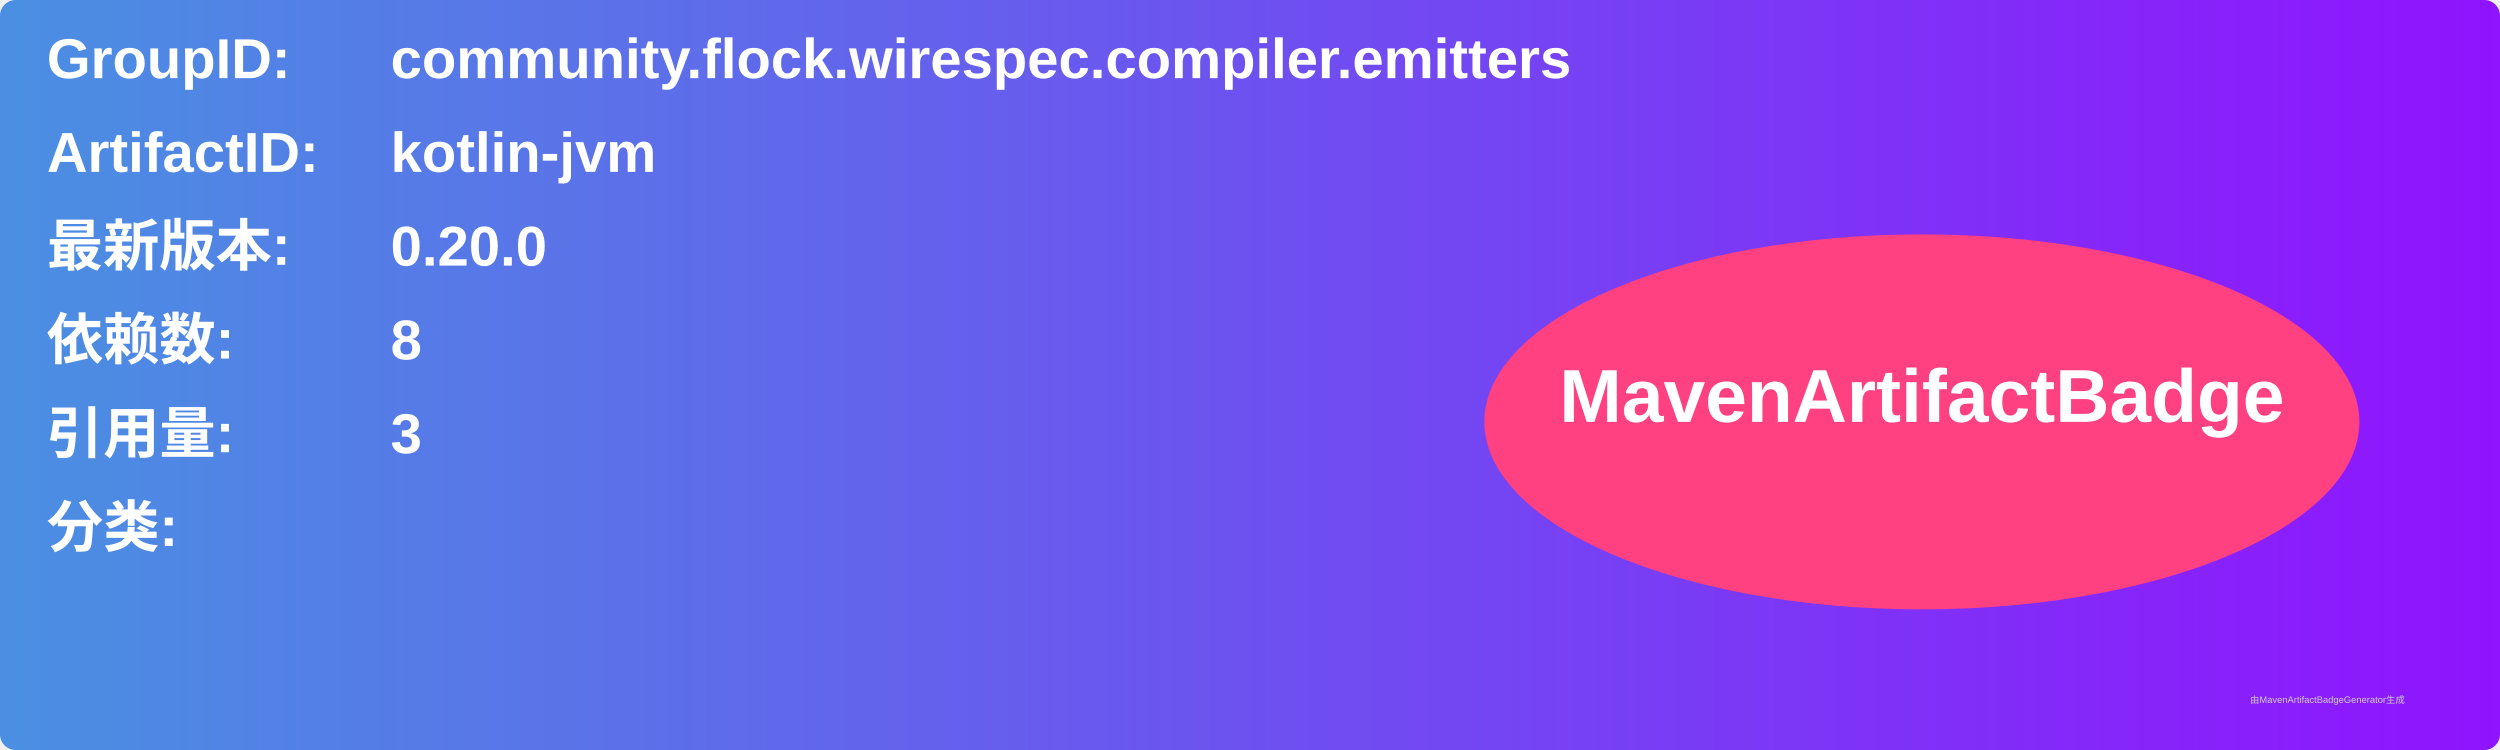
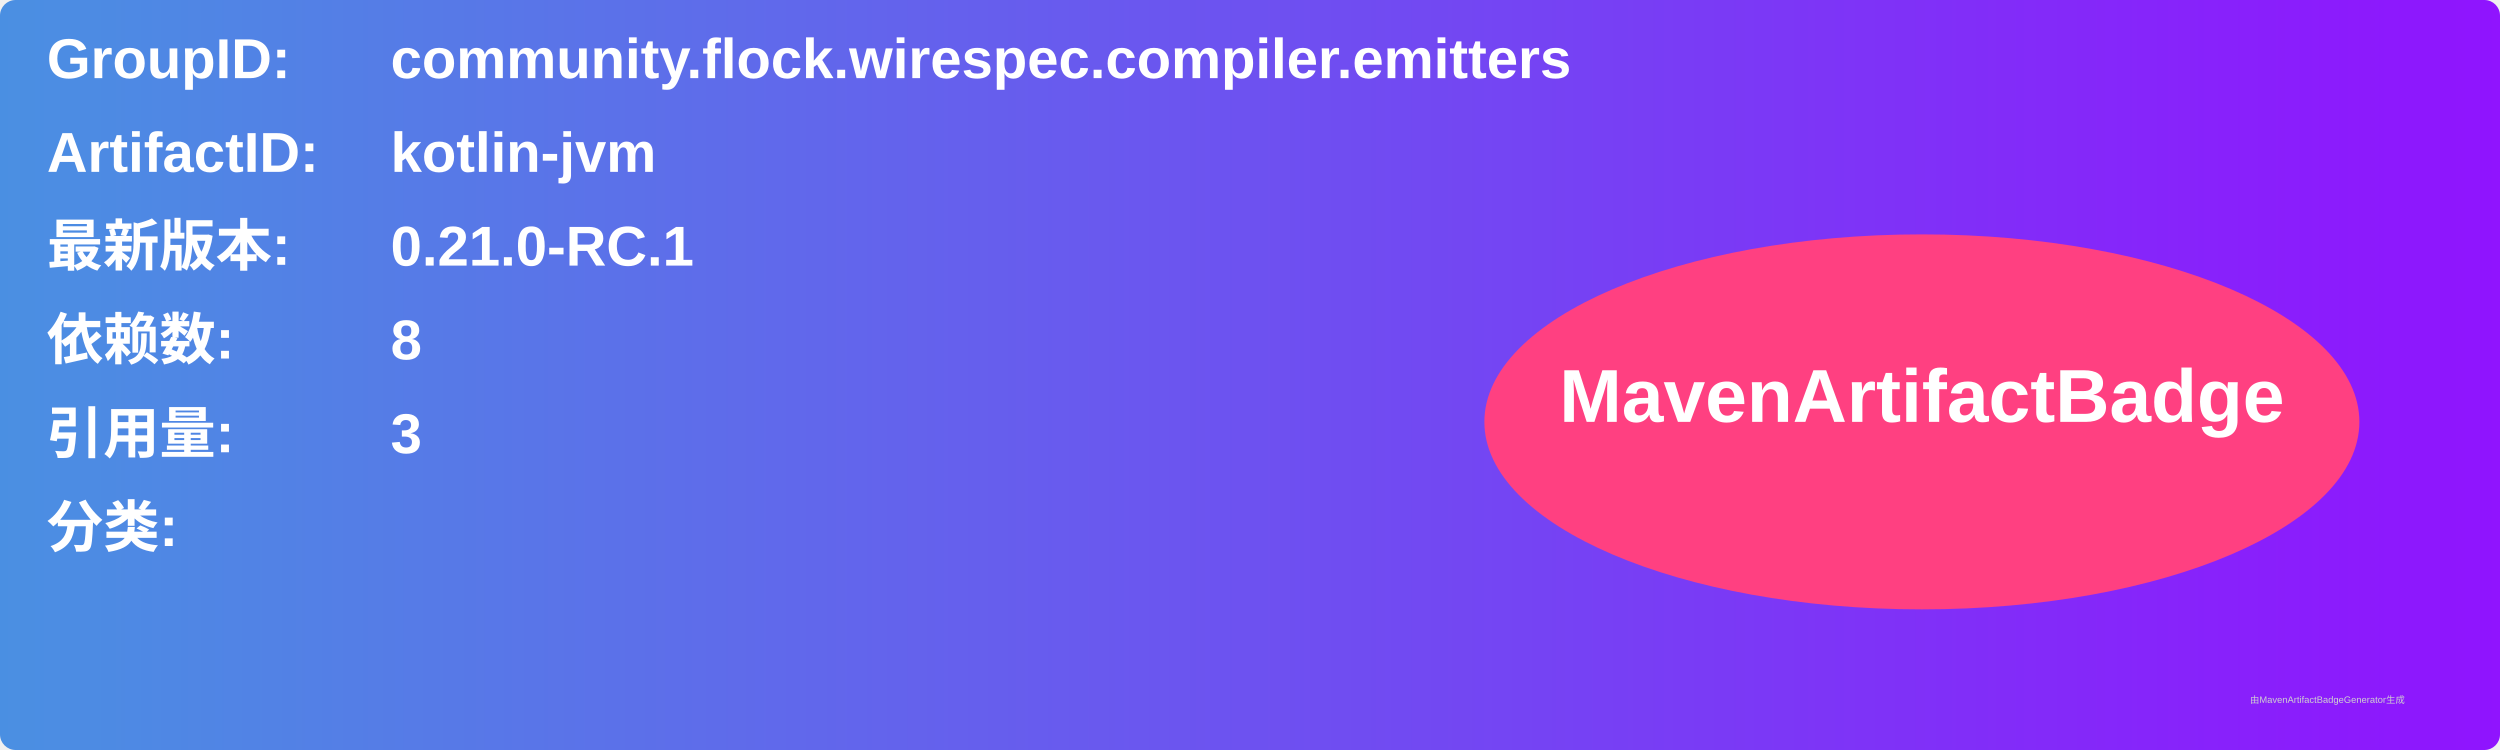
<svg xmlns="http://www.w3.org/2000/svg" width="800" height="240" viewBox="0 0 800 240">
  <linearGradient id="grad" x1="0%" y1="0%" x2="100%" y2="0%">
    <stop offset="0%" stop-color="#4a90e2" />
    <stop offset="100%" stop-color="#9013fe" />
  </linearGradient>
  <rect width="100%" height="100%" rx="5" ry="5" fill="url(#grad)" />
  <g transform="translate(15, 15)">
    <text x="0" y="10" font-family="Arial" font-size="18" fill="white" font-weight="bold" width="260">GroupID:</text>
    <text x="110" y="10" font-family="Arial" font-size="18" fill="white" font-weight="bold" width="460">community.flock.wirespec.compiler.emitters</text>
    <text x="0" y="40" font-family="Arial" font-size="18" fill="white" font-weight="bold" width="260">ArtifactID:</text>
    <text x="110" y="40" font-family="Arial" font-size="18" fill="white" font-weight="bold" width="460">kotlin-jvm</text>
    <text x="0" y="70" font-family="Arial" font-size="18" fill="white" font-weight="bold">最新版本:</text>
    <text x="110" y="70" font-family="Arial" font-size="18" fill="white" font-weight="bold">
-       <tspan font-weight="bold">0.20.0</tspan>
+       <tspan font-weight="bold">0.21.0-RC.1</tspan>
    </text>
    <text x="0" y="100" font-family="Arial" font-size="18" fill="white" font-weight="bold">依赖数: </text>
    <text x="110" y="100" font-family="Arial" font-size="18" fill="white">
      <tspan font-weight="bold">8</tspan>
    </text>
    <text x="0" y="130" font-family="Arial" font-size="18" fill="white" font-weight="bold">引用量: </text>
    <text x="110" y="130" font-family="Arial" font-size="18" fill="white">
      <tspan font-weight="bold">3</tspan>
    </text>
    <text x="0" y="160" font-family="Arial" font-size="18" fill="white" font-weight="bold">分类:</text>
    <text x="10" y="190" font-family="Arial" font-size="10" fill="white">
      <tspan font-weight="bold" />
    </text>
    <ellipse cx="600" cy="120" rx="140" ry="60" fill="#ff4081" />
    <text x="600" y="120" text-anchor="middle" font-family="Arial" font-size="24" fill="white" font-weight="bold">MavenArtifactBadge</text>
  </g>
  <text x="720" y="225" font-family="Arial" font-size="3" fill="#d0d0d0">由MavenArtifactBadgeGenerator生成</text>
</svg>
